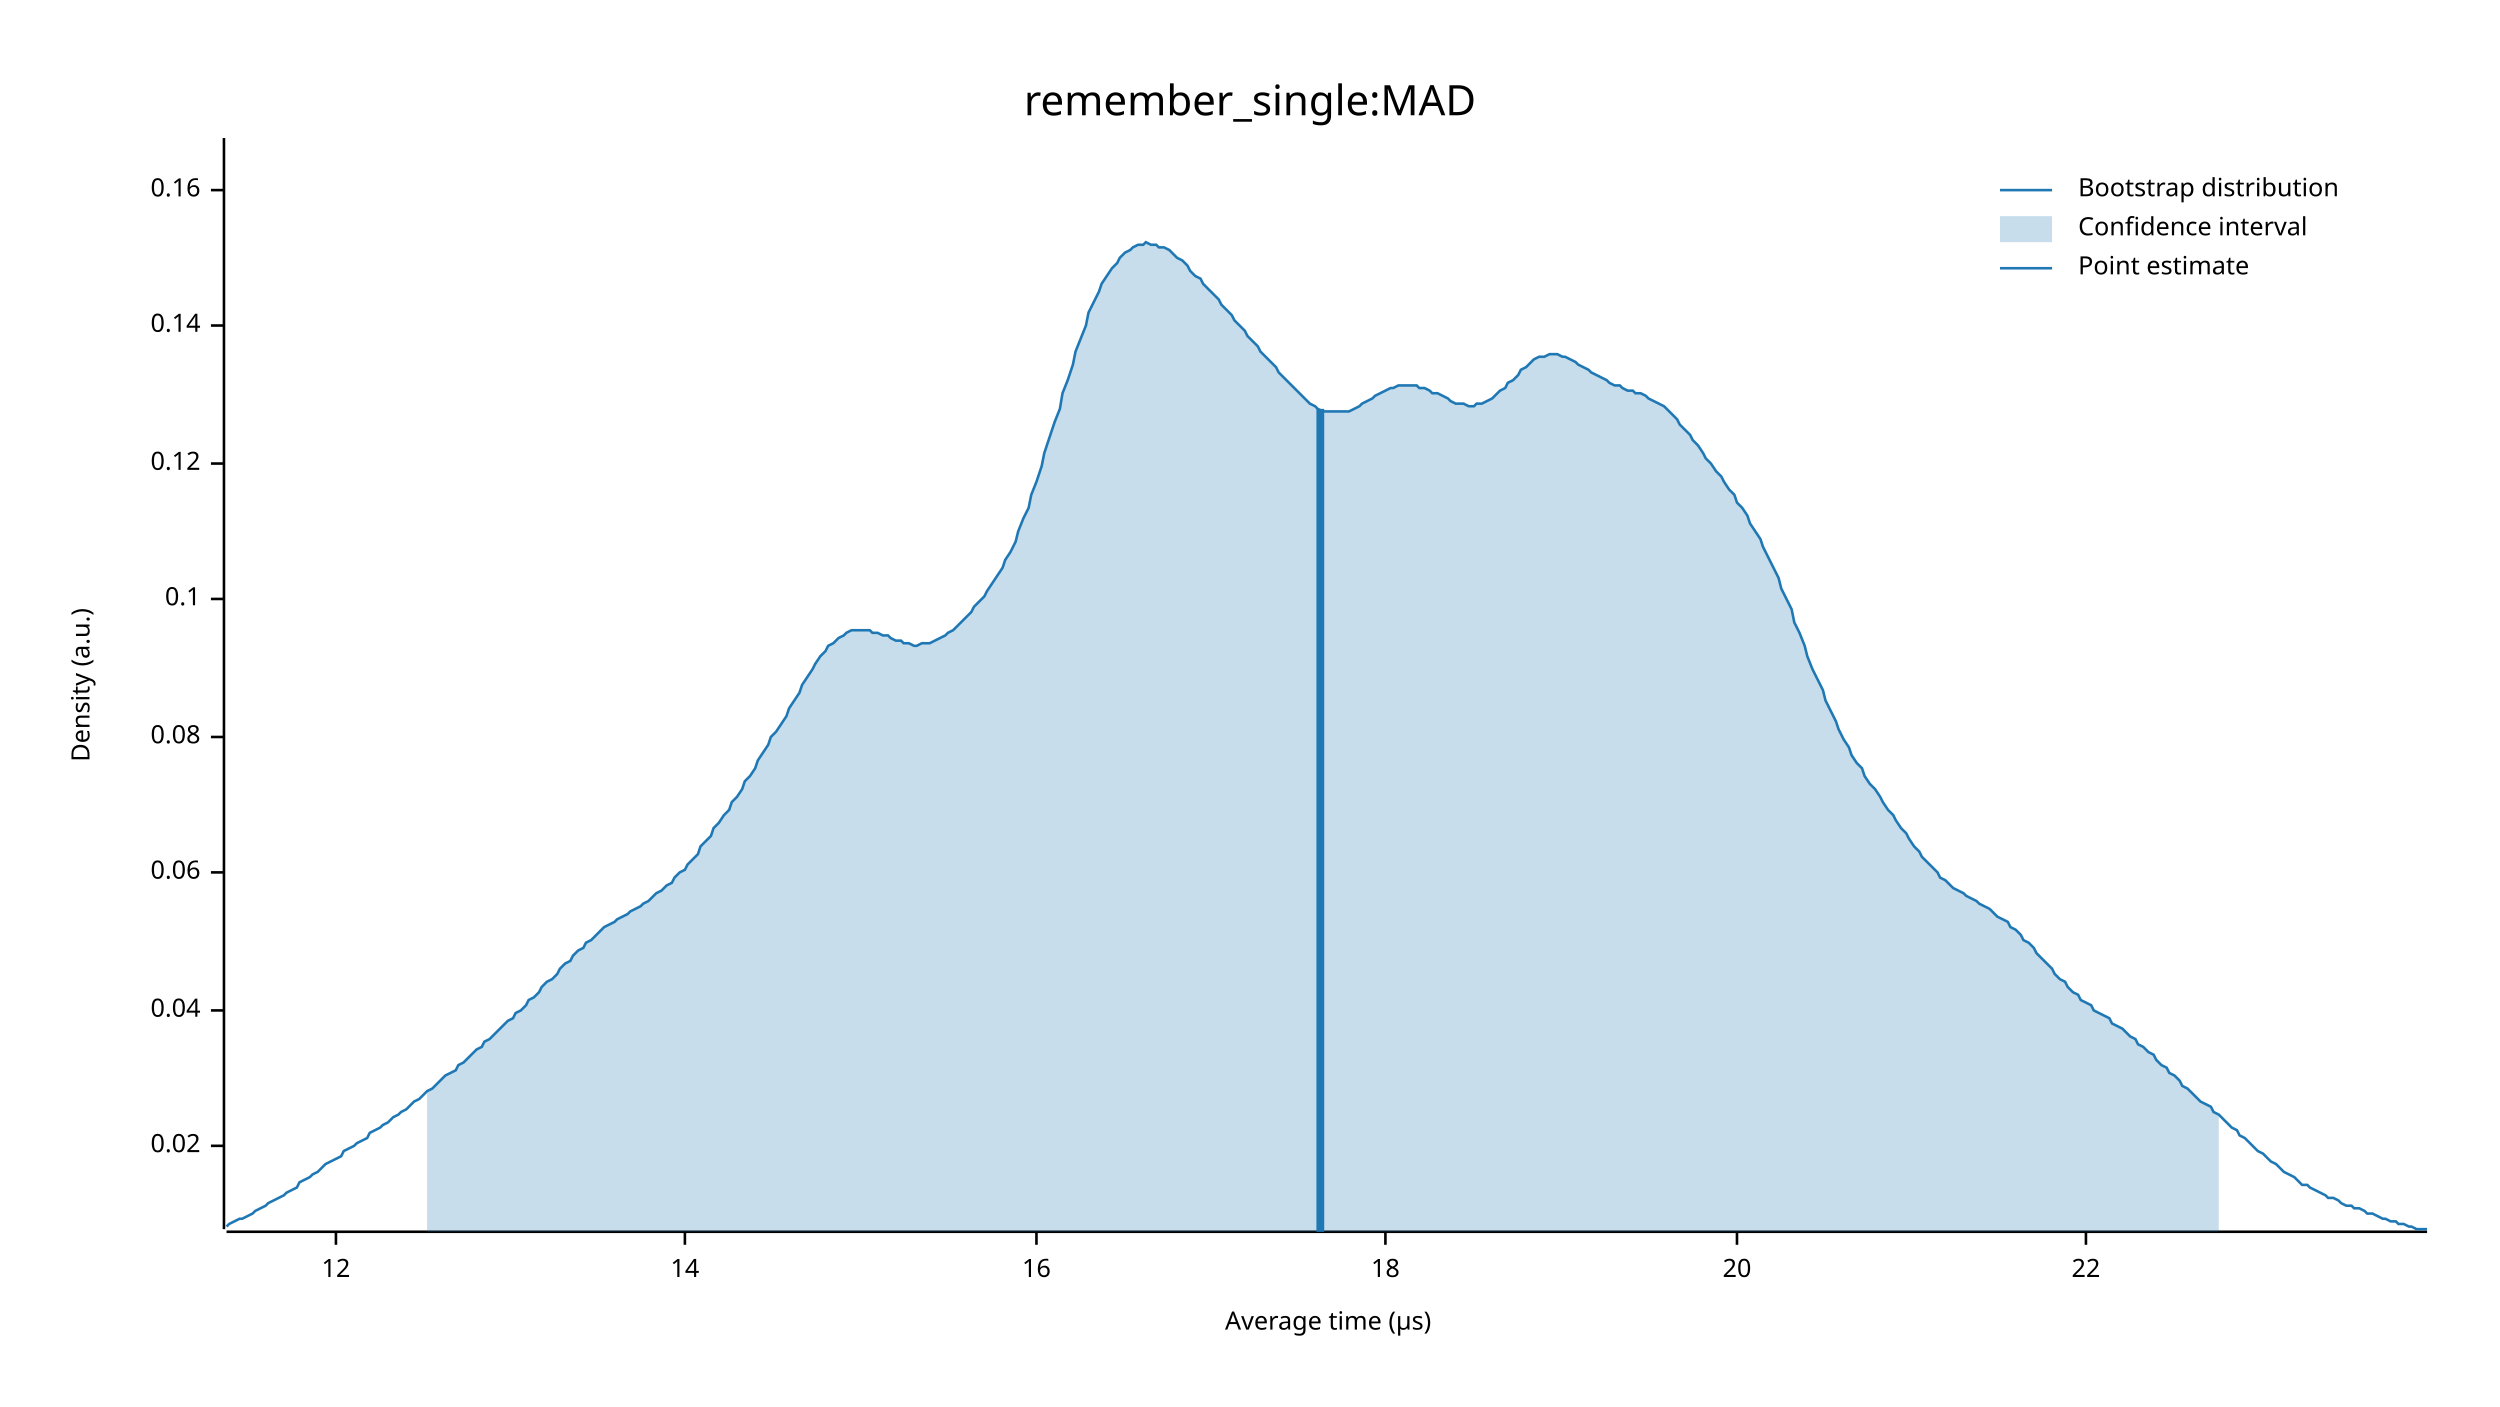
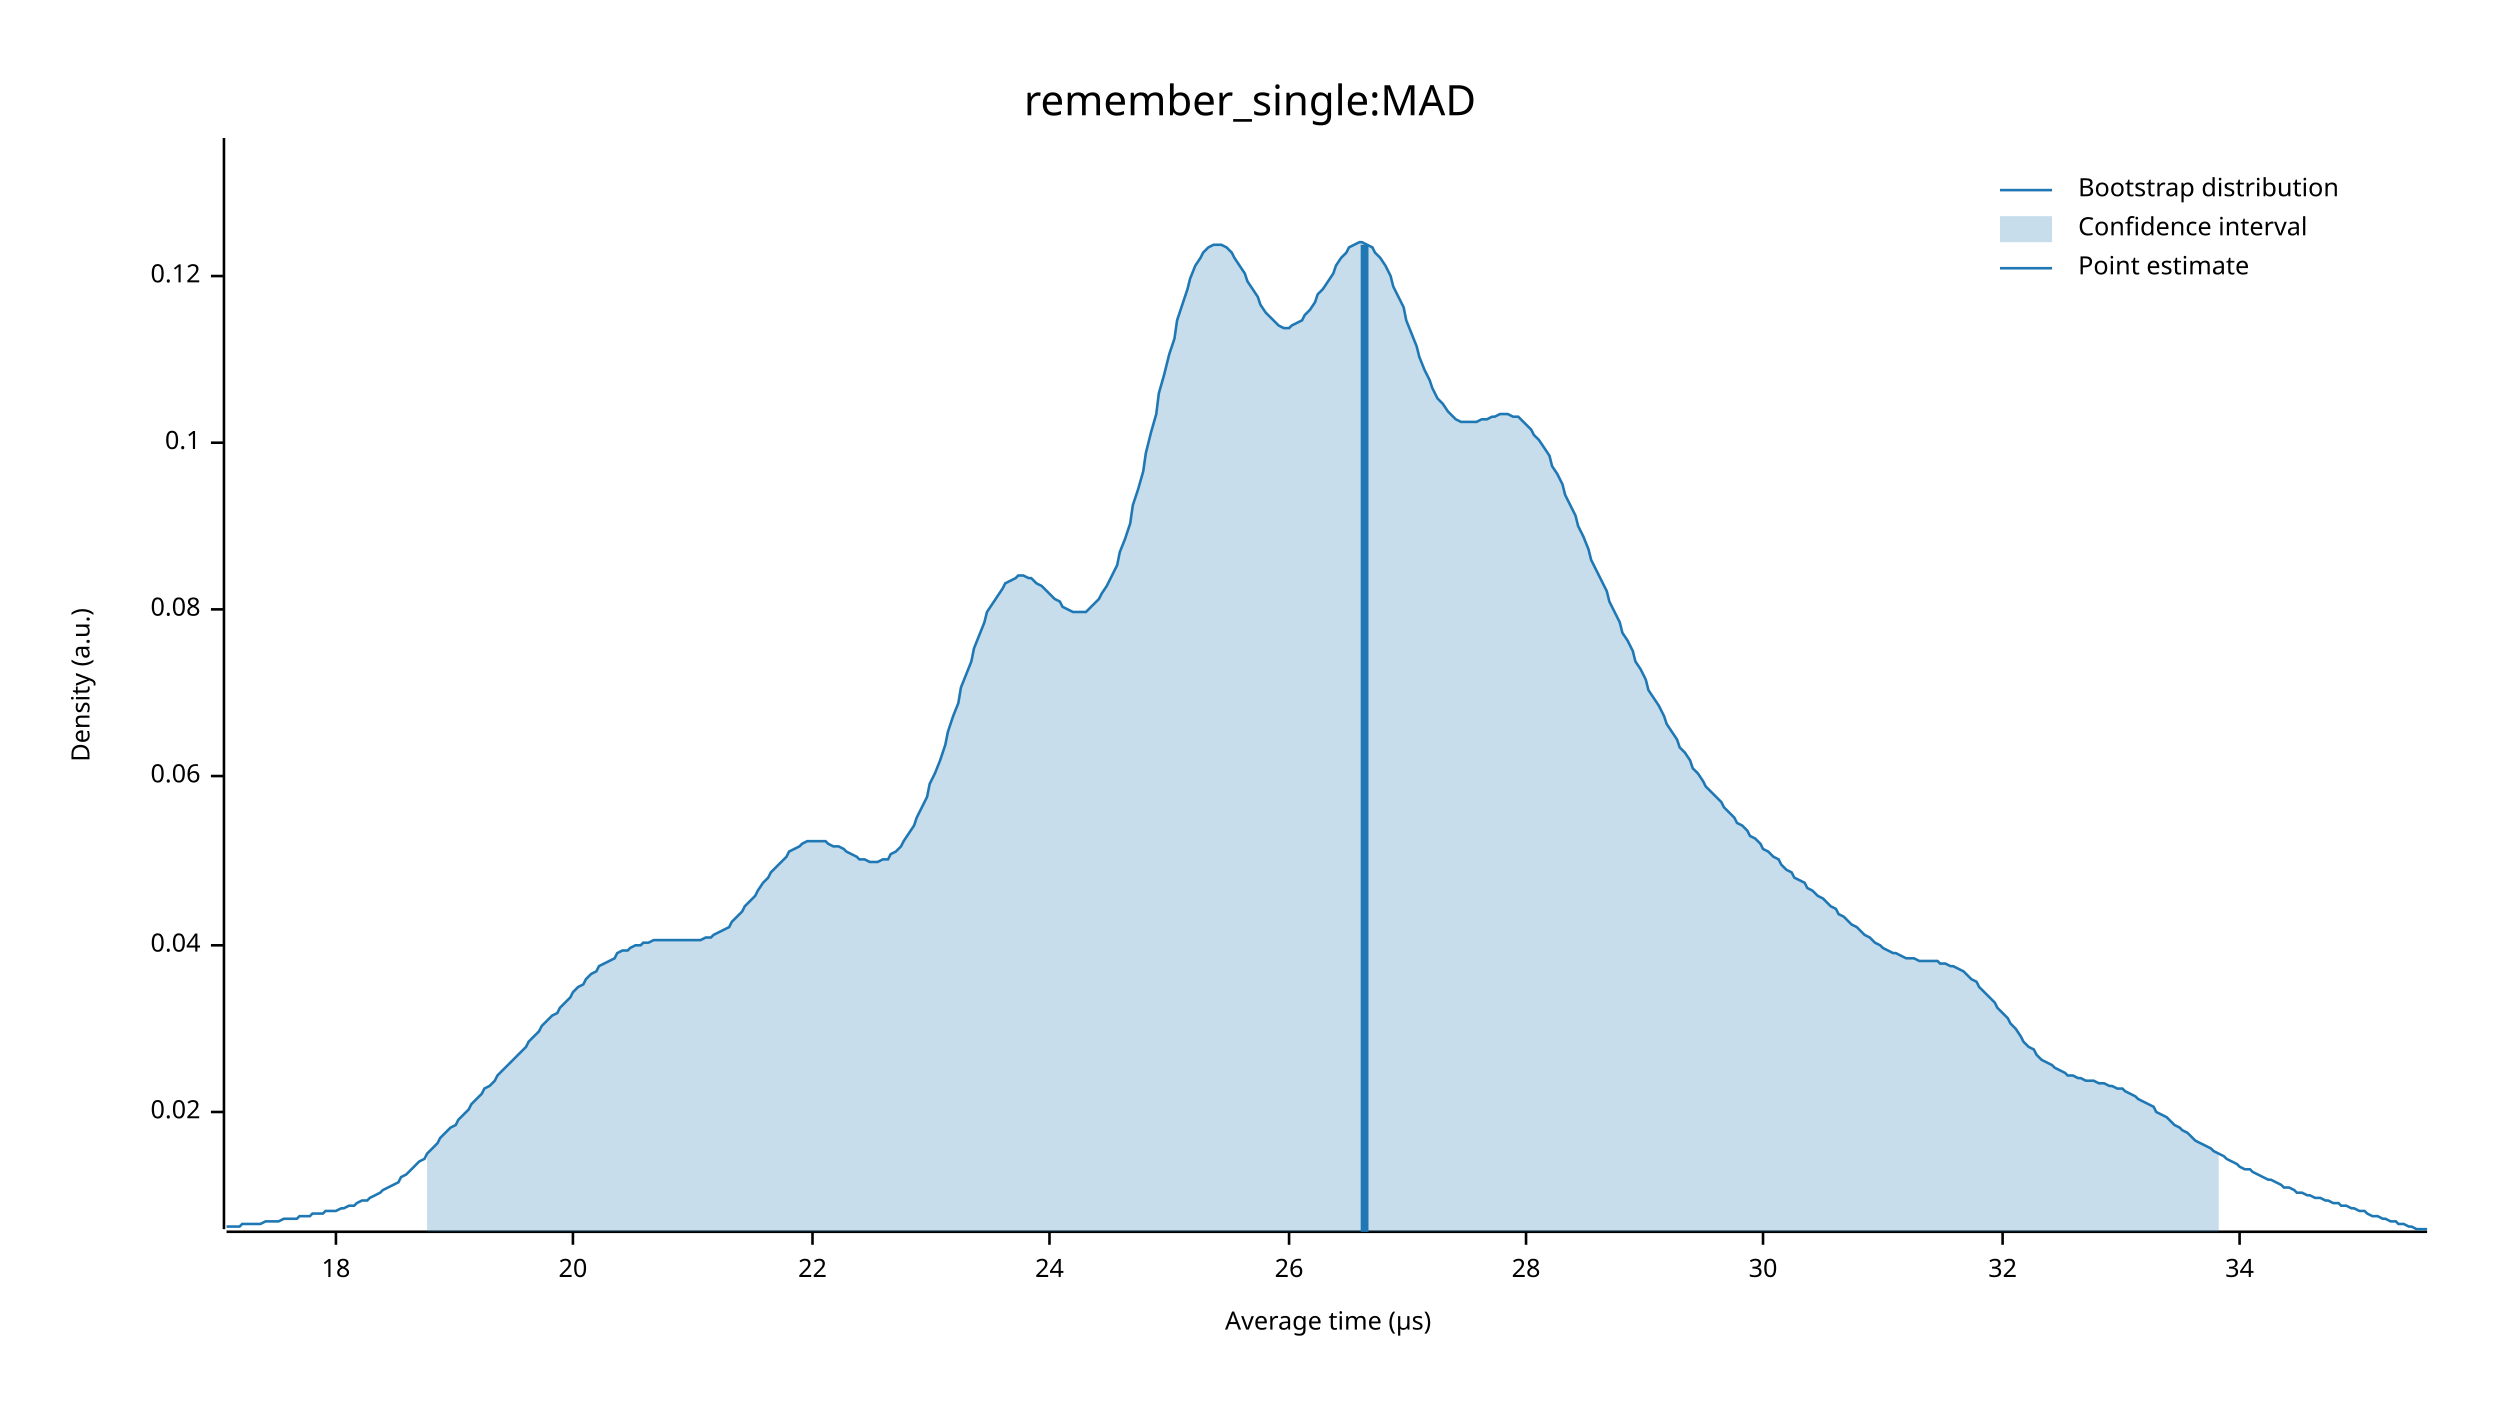
<svg xmlns="http://www.w3.org/2000/svg" width="960" height="540" viewBox="0 0 960 540">
  <text x="480" y="32" dy="0.76em" text-anchor="middle" font-family="sans-serif" font-size="16.129" opacity="1" fill="#000000">
remember_single:MAD
</text>
  <text x="27" y="263" dy="0.76em" text-anchor="middle" font-family="sans-serif" font-size="9.677" opacity="1" fill="#000000" transform="rotate(270, 27, 263)">
Density (a.u.)
</text>
  <text x="510" y="513" dy="-0.5ex" text-anchor="middle" font-family="sans-serif" font-size="9.677" opacity="1" fill="#000000">
Average time (µs)
</text>
  <polyline fill="none" opacity="1" stroke="#000000" stroke-width="1" points="86,53 86,472 " />
-   <text x="77" y="440" dy="0.5ex" text-anchor="end" font-family="sans-serif" font-size="9.677" opacity="1" fill="#000000">
+   <text x="77" y="427" dy="0.5ex" text-anchor="end" font-family="sans-serif" font-size="9.677" opacity="1" fill="#000000">
0.02
</text>
-   <polyline fill="none" opacity="1" stroke="#000000" stroke-width="1" points="81,440 86,440 " />
-   <text x="77" y="388" dy="0.5ex" text-anchor="end" font-family="sans-serif" font-size="9.677" opacity="1" fill="#000000">
+   <polyline fill="none" opacity="1" stroke="#000000" stroke-width="1" points="81,427 86,427 " />
+   <text x="77" y="363" dy="0.5ex" text-anchor="end" font-family="sans-serif" font-size="9.677" opacity="1" fill="#000000">
0.04
</text>
-   <polyline fill="none" opacity="1" stroke="#000000" stroke-width="1" points="81,388 86,388 " />
-   <text x="77" y="335" dy="0.5ex" text-anchor="end" font-family="sans-serif" font-size="9.677" opacity="1" fill="#000000">
+   <polyline fill="none" opacity="1" stroke="#000000" stroke-width="1" points="81,363 86,363 " />
+   <text x="77" y="298" dy="0.5ex" text-anchor="end" font-family="sans-serif" font-size="9.677" opacity="1" fill="#000000">
0.06
</text>
-   <polyline fill="none" opacity="1" stroke="#000000" stroke-width="1" points="81,335 86,335 " />
-   <text x="77" y="283" dy="0.5ex" text-anchor="end" font-family="sans-serif" font-size="9.677" opacity="1" fill="#000000">
+   <polyline fill="none" opacity="1" stroke="#000000" stroke-width="1" points="81,298 86,298 " />
+   <text x="77" y="234" dy="0.5ex" text-anchor="end" font-family="sans-serif" font-size="9.677" opacity="1" fill="#000000">
0.08
</text>
-   <polyline fill="none" opacity="1" stroke="#000000" stroke-width="1" points="81,283 86,283 " />
-   <text x="77" y="230" dy="0.5ex" text-anchor="end" font-family="sans-serif" font-size="9.677" opacity="1" fill="#000000">
+   <polyline fill="none" opacity="1" stroke="#000000" stroke-width="1" points="81,234 86,234 " />
+   <text x="77" y="170" dy="0.5ex" text-anchor="end" font-family="sans-serif" font-size="9.677" opacity="1" fill="#000000">
0.1
</text>
-   <polyline fill="none" opacity="1" stroke="#000000" stroke-width="1" points="81,230 86,230 " />
-   <text x="77" y="178" dy="0.5ex" text-anchor="end" font-family="sans-serif" font-size="9.677" opacity="1" fill="#000000">
+   <polyline fill="none" opacity="1" stroke="#000000" stroke-width="1" points="81,170 86,170 " />
+   <text x="77" y="106" dy="0.5ex" text-anchor="end" font-family="sans-serif" font-size="9.677" opacity="1" fill="#000000">
0.12
</text>
-   <polyline fill="none" opacity="1" stroke="#000000" stroke-width="1" points="81,178 86,178 " />
-   <text x="77" y="125" dy="0.5ex" text-anchor="end" font-family="sans-serif" font-size="9.677" opacity="1" fill="#000000">
- 0.14
- </text>
-   <polyline fill="none" opacity="1" stroke="#000000" stroke-width="1" points="81,125 86,125 " />
-   <text x="77" y="73" dy="0.5ex" text-anchor="end" font-family="sans-serif" font-size="9.677" opacity="1" fill="#000000">
- 0.16
- </text>
-   <polyline fill="none" opacity="1" stroke="#000000" stroke-width="1" points="81,73 86,73 " />
+   <polyline fill="none" opacity="1" stroke="#000000" stroke-width="1" points="81,106 86,106 " />
  <polyline fill="none" opacity="1" stroke="#000000" stroke-width="1" points="87,473 932,473 " />
  <text x="129" y="483" dy="0.76em" text-anchor="middle" font-family="sans-serif" font-size="9.677" opacity="1" fill="#000000">
- 12
+ 18
</text>
  <polyline fill="none" opacity="1" stroke="#000000" stroke-width="1" points="129,473 129,478 " />
-   <text x="263" y="483" dy="0.76em" text-anchor="middle" font-family="sans-serif" font-size="9.677" opacity="1" fill="#000000">
- 14
- </text>
-   <polyline fill="none" opacity="1" stroke="#000000" stroke-width="1" points="263,473 263,478 " />
-   <text x="398" y="483" dy="0.76em" text-anchor="middle" font-family="sans-serif" font-size="9.677" opacity="1" fill="#000000">
- 16
- </text>
-   <polyline fill="none" opacity="1" stroke="#000000" stroke-width="1" points="398,473 398,478 " />
-   <text x="532" y="483" dy="0.76em" text-anchor="middle" font-family="sans-serif" font-size="9.677" opacity="1" fill="#000000">
- 18
- </text>
-   <polyline fill="none" opacity="1" stroke="#000000" stroke-width="1" points="532,473 532,478 " />
-   <text x="667" y="483" dy="0.76em" text-anchor="middle" font-family="sans-serif" font-size="9.677" opacity="1" fill="#000000">
+   <text x="220" y="483" dy="0.76em" text-anchor="middle" font-family="sans-serif" font-size="9.677" opacity="1" fill="#000000">
20
</text>
-   <polyline fill="none" opacity="1" stroke="#000000" stroke-width="1" points="667,473 667,478 " />
-   <text x="801" y="483" dy="0.76em" text-anchor="middle" font-family="sans-serif" font-size="9.677" opacity="1" fill="#000000">
+   <polyline fill="none" opacity="1" stroke="#000000" stroke-width="1" points="220,473 220,478 " />
+   <text x="312" y="483" dy="0.76em" text-anchor="middle" font-family="sans-serif" font-size="9.677" opacity="1" fill="#000000">
22
</text>
-   <polyline fill="none" opacity="1" stroke="#000000" stroke-width="1" points="801,473 801,478 " />
-   <polyline fill="none" opacity="1" stroke="#1F78B4" stroke-width="1" points="87,471 88,470 90,469 92,468 93,468 95,467 97,466 98,465 100,464 102,463 103,462 105,461 107,460 109,459 110,458 112,457 114,456 115,454 117,453 119,452 120,451 122,450 124,448 125,447 127,446 129,445 131,444 132,442 134,441 136,440 137,439 139,438 141,437 142,435 144,434 146,433 147,432 149,431 151,429 153,428 154,427 156,426 158,424 159,423 161,422 163,420 164,419 166,418 168,416 169,415 171,413 173,412 175,411 176,409 178,408 180,406 181,405 183,403 185,402 186,400 188,399 190,397 191,396 193,394 195,392 197,391 198,389 200,388 202,386 203,384 205,383 207,381 208,379 210,377 212,376 214,374 215,372 217,370 219,369 220,367 222,365 224,364 225,362 227,361 229,359 230,358 232,356 234,355 236,354 237,353 239,352 241,351 242,350 244,349 246,348 247,347 249,346 251,344 252,343 254,342 256,340 258,339 259,337 261,335 263,334 264,332 266,330 268,328 269,325 271,323 273,321 274,318 276,316 278,313 280,311 281,308 283,306 285,303 286,300 288,298 290,295 291,292 293,289 295,286 296,283 298,281 300,278 302,275 303,272 305,269 307,266 308,263 310,260 312,257 313,255 315,252 317,250 318,248 320,247 322,245 324,244 325,243 327,242 329,242 330,242 332,242 334,242 335,243 337,243 339,244 341,244 342,245 344,246 346,246 347,247 349,247 351,248 352,248 354,247 356,247 357,247 359,246 361,245 363,244 364,243 366,242 368,240 369,239 371,237 373,235 374,233 376,231 378,229 379,227 381,224 383,221 385,218 386,215 388,212 390,208 391,204 393,199 395,195 396,190 398,185 400,179 401,174 403,168 405,162 407,157 408,151 410,146 412,140 413,135 415,130 417,125 418,120 420,116 422,112 423,109 425,106 427,103 429,101 430,99 432,97 434,96 435,95 437,94 439,94 440,93 442,94 444,94 445,95 447,95 449,96 451,98 452,99 454,100 456,102 457,104 459,106 461,107 462,109 464,111 466,113 468,115 469,117 471,119 473,121 474,123 476,125 478,127 479,129 481,131 483,133 484,135 486,137 488,139 490,141 491,143 493,145 495,147 496,148 498,150 500,152 501,153 503,155 505,156 506,157 508,158 510,158 512,158 513,158 515,158 517,158 518,158 520,157 522,156 523,155 525,154 527,153 528,152 530,151 532,150 534,149 535,149 537,148 539,148 540,148 542,148 544,148 545,149 547,149 549,150 550,151 552,151 554,152 556,153 557,154 559,155 561,155 562,155 564,156 566,156 567,155 569,155 571,154 573,153 574,152 576,150 578,149 579,147 581,146 583,144 584,142 586,141 588,139 589,138 591,137 593,137 595,136 596,136 598,136 600,137 601,137 603,138 605,139 606,140 608,141 610,142 611,143 613,144 615,145 617,146 618,147 620,148 622,148 623,149 625,150 627,150 628,151 630,151 632,152 633,153 635,154 637,155 639,156 640,157 642,159 644,161 645,163 647,165 649,167 650,169 652,171 654,174 655,176 657,178 659,181 661,183 662,185 664,188 666,190 667,193 669,195 671,198 672,201 674,204 676,207 677,210 679,214 681,218 683,222 684,226 686,230 688,234 689,239 691,243 693,248 694,252 696,257 698,261 700,265 701,269 703,273 705,277 706,280 708,284 710,287 711,290 713,293 715,295 716,298 718,301 720,303 722,306 723,308 725,311 727,313 728,315 730,318 732,320 733,322 735,325 737,327 738,329 740,331 742,333 744,335 745,337 747,338 749,340 750,341 752,342 754,343 755,344 757,345 759,346 760,347 762,348 764,349 766,351 767,352 769,353 771,354 772,356 774,357 776,359 777,361 779,362 781,364 782,366 784,368 786,370 788,372 789,374 791,376 793,377 794,379 796,381 798,382 799,384 801,385 803,386 804,388 806,389 808,390 810,391 811,393 813,394 815,395 816,396 818,398 820,399 821,401 823,402 825,404 827,405 828,407 830,409 832,410 833,412 835,413 837,415 838,417 840,418 842,420 843,421 845,423 847,424 849,425 850,427 852,428 854,430 855,431 857,433 859,434 860,436 862,437 864,439 865,440 867,442 869,443 871,445 872,446 874,447 876,449 877,450 879,451 881,452 882,453 884,455 886,455 887,456 889,457 891,458 893,459 894,460 896,460 898,461 899,462 901,463 903,463 904,464 906,464 908,465 909,466 911,466 913,467 915,468 916,468 918,469 920,469 921,470 923,470 925,471 926,471 928,472 930,472 932,472 " />
-   <polygon opacity="0.25" fill="#1F78B4" points="164,419 166,418 168,416 169,415 171,413 173,412 175,411 176,409 178,408 180,406 181,405 183,403 185,402 186,400 188,399 190,397 191,396 193,394 195,392 197,391 198,389 200,388 202,386 203,384 205,383 207,381 208,379 210,377 212,376 214,374 215,372 217,370 219,369 220,367 222,365 224,364 225,362 227,361 229,359 230,358 232,356 234,355 236,354 237,353 239,352 241,351 242,350 244,349 246,348 247,347 249,346 251,344 252,343 254,342 256,340 258,339 259,337 261,335 263,334 264,332 266,330 268,328 269,325 271,323 273,321 274,318 276,316 278,313 280,311 281,308 283,306 285,303 286,300 288,298 290,295 291,292 293,289 295,286 296,283 298,281 300,278 302,275 303,272 305,269 307,266 308,263 310,260 312,257 313,255 315,252 317,250 318,248 320,247 322,245 324,244 325,243 327,242 329,242 330,242 332,242 334,242 335,243 337,243 339,244 341,244 342,245 344,246 346,246 347,247 349,247 351,248 352,248 354,247 356,247 357,247 359,246 361,245 363,244 364,243 366,242 368,240 369,239 371,237 373,235 374,233 376,231 378,229 379,227 381,224 383,221 385,218 386,215 388,212 390,208 391,204 393,199 395,195 396,190 398,185 400,179 401,174 403,168 405,162 407,157 408,151 410,146 412,140 413,135 415,130 417,125 418,120 420,116 422,112 423,109 425,106 427,103 429,101 430,99 432,97 434,96 435,95 437,94 439,94 440,93 442,94 444,94 445,95 447,95 449,96 451,98 452,99 454,100 456,102 457,104 459,106 461,107 462,109 464,111 466,113 468,115 469,117 471,119 473,121 474,123 476,125 478,127 479,129 481,131 483,133 484,135 486,137 488,139 490,141 491,143 493,145 495,147 496,148 498,150 500,152 501,153 503,155 505,156 506,157 508,158 510,158 512,158 513,158 515,158 517,158 518,158 520,157 522,156 523,155 525,154 527,153 528,152 530,151 532,150 534,149 535,149 537,148 539,148 540,148 542,148 544,148 545,149 547,149 549,150 550,151 552,151 554,152 556,153 557,154 559,155 561,155 562,155 564,156 566,156 567,155 569,155 571,154 573,153 574,152 576,150 578,149 579,147 581,146 583,144 584,142 586,141 588,139 589,138 591,137 593,137 595,136 596,136 598,136 600,137 601,137 603,138 605,139 606,140 608,141 610,142 611,143 613,144 615,145 617,146 618,147 620,148 622,148 623,149 625,150 627,150 628,151 630,151 632,152 633,153 635,154 637,155 639,156 640,157 642,159 644,161 645,163 647,165 649,167 650,169 652,171 654,174 655,176 657,178 659,181 661,183 662,185 664,188 666,190 667,193 669,195 671,198 672,201 674,204 676,207 677,210 679,214 681,218 683,222 684,226 686,230 688,234 689,239 691,243 693,248 694,252 696,257 698,261 700,265 701,269 703,273 705,277 706,280 708,284 710,287 711,290 713,293 715,295 716,298 718,301 720,303 722,306 723,308 725,311 727,313 728,315 730,318 732,320 733,322 735,325 737,327 738,329 740,331 742,333 744,335 745,337 747,338 749,340 750,341 752,342 754,343 755,344 757,345 759,346 760,347 762,348 764,349 766,351 767,352 769,353 771,354 772,356 774,357 776,359 777,361 779,362 781,364 782,366 784,368 786,370 788,372 789,374 791,376 793,377 794,379 796,381 798,382 799,384 801,385 803,386 804,388 806,389 808,390 810,391 811,393 813,394 815,395 816,396 818,398 820,399 821,401 823,402 825,404 827,405 828,407 830,409 832,410 833,412 835,413 837,415 838,417 840,418 842,420 843,421 845,423 847,424 849,425 850,427 852,428 852,473 164,473 " />
-   <polyline fill="none" opacity="1" stroke="#1F78B4" stroke-width="3" points="507,473 507,157 " />
+   <polyline fill="none" opacity="1" stroke="#000000" stroke-width="1" points="312,473 312,478 " />
+   <text x="403" y="483" dy="0.76em" text-anchor="middle" font-family="sans-serif" font-size="9.677" opacity="1" fill="#000000">
+ 24
+ </text>
+   <polyline fill="none" opacity="1" stroke="#000000" stroke-width="1" points="403,473 403,478 " />
+   <text x="495" y="483" dy="0.76em" text-anchor="middle" font-family="sans-serif" font-size="9.677" opacity="1" fill="#000000">
+ 26
+ </text>
+   <polyline fill="none" opacity="1" stroke="#000000" stroke-width="1" points="495,473 495,478 " />
+   <text x="586" y="483" dy="0.76em" text-anchor="middle" font-family="sans-serif" font-size="9.677" opacity="1" fill="#000000">
+ 28
+ </text>
+   <polyline fill="none" opacity="1" stroke="#000000" stroke-width="1" points="586,473 586,478 " />
+   <text x="677" y="483" dy="0.76em" text-anchor="middle" font-family="sans-serif" font-size="9.677" opacity="1" fill="#000000">
+ 30
+ </text>
+   <polyline fill="none" opacity="1" stroke="#000000" stroke-width="1" points="677,473 677,478 " />
+   <text x="769" y="483" dy="0.76em" text-anchor="middle" font-family="sans-serif" font-size="9.677" opacity="1" fill="#000000">
+ 32
+ </text>
+   <polyline fill="none" opacity="1" stroke="#000000" stroke-width="1" points="769,473 769,478 " />
+   <text x="860" y="483" dy="0.76em" text-anchor="middle" font-family="sans-serif" font-size="9.677" opacity="1" fill="#000000">
+ 34
+ </text>
+   <polyline fill="none" opacity="1" stroke="#000000" stroke-width="1" points="860,473 860,478 " />
+   <polyline fill="none" opacity="1" stroke="#1F78B4" stroke-width="1" points="87,471 88,471 90,471 92,471 93,470 95,470 97,470 98,470 100,470 102,469 103,469 105,469 107,469 109,468 110,468 112,468 114,468 115,467 117,467 119,467 120,466 122,466 124,466 125,465 127,465 129,465 131,464 132,464 134,463 136,463 137,462 139,461 141,461 142,460 144,459 146,458 147,457 149,456 151,455 153,454 154,452 156,451 158,449 159,448 161,446 163,445 164,443 166,441 168,439 169,437 171,435 173,433 175,432 176,430 178,428 180,426 181,424 183,422 185,420 186,418 188,417 190,415 191,413 193,411 195,409 197,407 198,406 200,404 202,402 203,400 205,398 207,396 208,394 210,392 212,390 214,389 215,387 217,385 219,383 220,381 222,379 224,378 225,376 227,374 229,373 230,371 232,370 234,369 236,368 237,366 239,365 241,365 242,364 244,363 246,363 247,362 249,362 251,361 252,361 254,361 256,361 258,361 259,361 261,361 263,361 264,361 266,361 268,361 269,361 271,360 273,360 274,359 276,358 278,357 280,356 281,354 283,352 285,350 286,348 288,346 290,344 291,342 293,339 295,337 296,335 298,333 300,331 302,329 303,327 305,326 307,325 308,324 310,323 312,323 313,323 315,323 317,323 318,324 320,325 322,325 324,326 325,327 327,328 329,329 330,330 332,330 334,331 335,331 337,331 339,330 341,330 342,328 344,327 346,325 347,323 349,320 351,317 352,314 354,310 356,306 357,301 359,297 361,292 363,286 364,281 366,275 368,270 369,264 371,259 373,254 374,249 376,244 378,239 379,235 381,232 383,229 385,226 386,224 388,223 390,222 391,221 393,221 395,222 396,222 398,224 400,225 401,226 403,228 405,230 407,231 408,233 410,234 412,235 413,235 415,235 417,235 418,234 420,232 422,230 423,228 425,225 427,221 429,217 430,212 432,207 434,201 435,194 437,188 439,181 440,174 442,166 444,159 445,151 447,144 449,136 451,130 452,123 454,117 456,111 457,107 459,102 461,99 462,97 464,95 466,94 468,94 469,94 471,95 473,97 474,99 476,102 478,105 479,108 481,111 483,114 484,117 486,120 488,122 490,124 491,125 493,126 495,126 496,125 498,124 500,123 501,121 503,119 505,116 506,113 508,111 510,108 512,105 513,102 515,99 517,97 518,95 520,94 522,93 523,93 525,94 527,95 528,97 530,99 532,102 534,106 535,110 537,114 539,118 540,123 542,128 544,133 545,137 547,142 549,146 550,149 552,153 554,155 556,158 557,159 559,161 561,162 562,162 564,162 566,162 567,162 569,161 571,161 573,160 574,160 576,159 578,159 579,159 581,160 583,160 584,161 586,163 588,165 589,167 591,169 593,172 595,175 596,179 598,182 600,186 601,190 603,194 605,198 606,202 608,206 610,211 611,215 613,219 615,223 617,227 618,231 620,235 622,239 623,243 625,246 627,250 628,254 630,257 632,261 633,265 635,268 637,271 639,275 640,278 642,281 644,284 645,287 647,289 649,292 650,295 652,297 654,300 655,302 657,304 659,306 661,308 662,310 664,312 666,314 667,316 669,317 671,319 672,321 674,322 676,324 677,326 679,327 681,329 683,330 684,332 686,334 688,335 689,337 691,338 693,339 694,341 696,342 698,344 700,345 701,346 703,348 705,349 706,351 708,352 710,354 711,355 713,356 715,358 716,359 718,360 720,362 722,363 723,364 725,365 727,366 728,366 730,367 732,368 733,368 735,368 737,369 738,369 740,369 742,369 744,369 745,370 747,370 749,371 750,371 752,372 754,373 755,374 757,376 759,377 760,379 762,381 764,383 766,385 767,387 769,389 771,391 772,393 774,395 776,398 777,400 779,402 781,403 782,405 784,407 786,408 788,409 789,410 791,411 793,412 794,413 796,413 798,414 799,414 801,415 803,415 804,415 806,416 808,416 810,417 811,417 813,418 815,418 816,419 818,420 820,421 821,422 823,423 825,424 827,425 828,427 830,428 832,429 833,430 835,432 837,433 838,434 840,435 842,437 843,438 845,439 847,440 849,441 850,442 852,443 854,444 855,445 857,446 859,447 860,448 862,449 864,449 865,450 867,451 869,452 871,453 872,453 874,454 876,455 877,456 879,456 881,457 882,458 884,458 886,459 887,459 889,460 891,460 893,461 894,461 896,462 898,462 899,463 901,463 903,464 904,464 906,465 908,465 909,466 911,467 913,467 915,468 916,468 918,469 920,469 921,470 923,470 925,471 926,471 928,472 930,472 932,472 " />
+   <polygon opacity="0.25" fill="#1F78B4" points="164,443 166,441 168,439 169,437 171,435 173,433 175,432 176,430 178,428 180,426 181,424 183,422 185,420 186,418 188,417 190,415 191,413 193,411 195,409 197,407 198,406 200,404 202,402 203,400 205,398 207,396 208,394 210,392 212,390 214,389 215,387 217,385 219,383 220,381 222,379 224,378 225,376 227,374 229,373 230,371 232,370 234,369 236,368 237,366 239,365 241,365 242,364 244,363 246,363 247,362 249,362 251,361 252,361 254,361 256,361 258,361 259,361 261,361 263,361 264,361 266,361 268,361 269,361 271,360 273,360 274,359 276,358 278,357 280,356 281,354 283,352 285,350 286,348 288,346 290,344 291,342 293,339 295,337 296,335 298,333 300,331 302,329 303,327 305,326 307,325 308,324 310,323 312,323 313,323 315,323 317,323 318,324 320,325 322,325 324,326 325,327 327,328 329,329 330,330 332,330 334,331 335,331 337,331 339,330 341,330 342,328 344,327 346,325 347,323 349,320 351,317 352,314 354,310 356,306 357,301 359,297 361,292 363,286 364,281 366,275 368,270 369,264 371,259 373,254 374,249 376,244 378,239 379,235 381,232 383,229 385,226 386,224 388,223 390,222 391,221 393,221 395,222 396,222 398,224 400,225 401,226 403,228 405,230 407,231 408,233 410,234 412,235 413,235 415,235 417,235 418,234 420,232 422,230 423,228 425,225 427,221 429,217 430,212 432,207 434,201 435,194 437,188 439,181 440,174 442,166 444,159 445,151 447,144 449,136 451,130 452,123 454,117 456,111 457,107 459,102 461,99 462,97 464,95 466,94 468,94 469,94 471,95 473,97 474,99 476,102 478,105 479,108 481,111 483,114 484,117 486,120 488,122 490,124 491,125 493,126 495,126 496,125 498,124 500,123 501,121 503,119 505,116 506,113 508,111 510,108 512,105 513,102 515,99 517,97 518,95 520,94 522,93 523,93 525,94 527,95 528,97 530,99 532,102 534,106 535,110 537,114 539,118 540,123 542,128 544,133 545,137 547,142 549,146 550,149 552,153 554,155 556,158 557,159 559,161 561,162 562,162 564,162 566,162 567,162 569,161 571,161 573,160 574,160 576,159 578,159 579,159 581,160 583,160 584,161 586,163 588,165 589,167 591,169 593,172 595,175 596,179 598,182 600,186 601,190 603,194 605,198 606,202 608,206 610,211 611,215 613,219 615,223 617,227 618,231 620,235 622,239 623,243 625,246 627,250 628,254 630,257 632,261 633,265 635,268 637,271 639,275 640,278 642,281 644,284 645,287 647,289 649,292 650,295 652,297 654,300 655,302 657,304 659,306 661,308 662,310 664,312 666,314 667,316 669,317 671,319 672,321 674,322 676,324 677,326 679,327 681,329 683,330 684,332 686,334 688,335 689,337 691,338 693,339 694,341 696,342 698,344 700,345 701,346 703,348 705,349 706,351 708,352 710,354 711,355 713,356 715,358 716,359 718,360 720,362 722,363 723,364 725,365 727,366 728,366 730,367 732,368 733,368 735,368 737,369 738,369 740,369 742,369 744,369 745,370 747,370 749,371 750,371 752,372 754,373 755,374 757,376 759,377 760,379 762,381 764,383 766,385 767,387 769,389 771,391 772,393 774,395 776,398 777,400 779,402 781,403 782,405 784,407 786,408 788,409 789,410 791,411 793,412 794,413 796,413 798,414 799,414 801,415 803,415 804,415 806,416 808,416 810,417 811,417 813,418 815,418 816,419 818,420 820,421 821,422 823,423 825,424 827,425 828,427 830,428 832,429 833,430 835,432 837,433 838,434 840,435 842,437 843,438 845,439 847,440 849,441 850,442 852,443 852,473 164,473 " />
+   <polyline fill="none" opacity="1" stroke="#1F78B4" stroke-width="3" points="524,473 524,94 " />
  <text x="798" y="68" dy="0.76em" text-anchor="start" font-family="sans-serif" font-size="9.677" opacity="1" fill="#000000">
Bootstrap distribution
</text>
  <text x="798" y="83" dy="0.76em" text-anchor="start" font-family="sans-serif" font-size="9.677" opacity="1" fill="#000000">
Confidence interval
</text>
  <text x="798" y="98" dy="0.76em" text-anchor="start" font-family="sans-serif" font-size="9.677" opacity="1" fill="#000000">
Point estimate
</text>
  <polyline fill="none" opacity="1" stroke="#1F78B4" stroke-width="1" points="768,73 788,73 " />
  <rect x="768" y="83" width="20" height="10" opacity="0.25" fill="#1F78B4" stroke="none" />
  <polyline fill="none" opacity="1" stroke="#1F78B4" stroke-width="1" points="768,103 788,103 " />
</svg>
